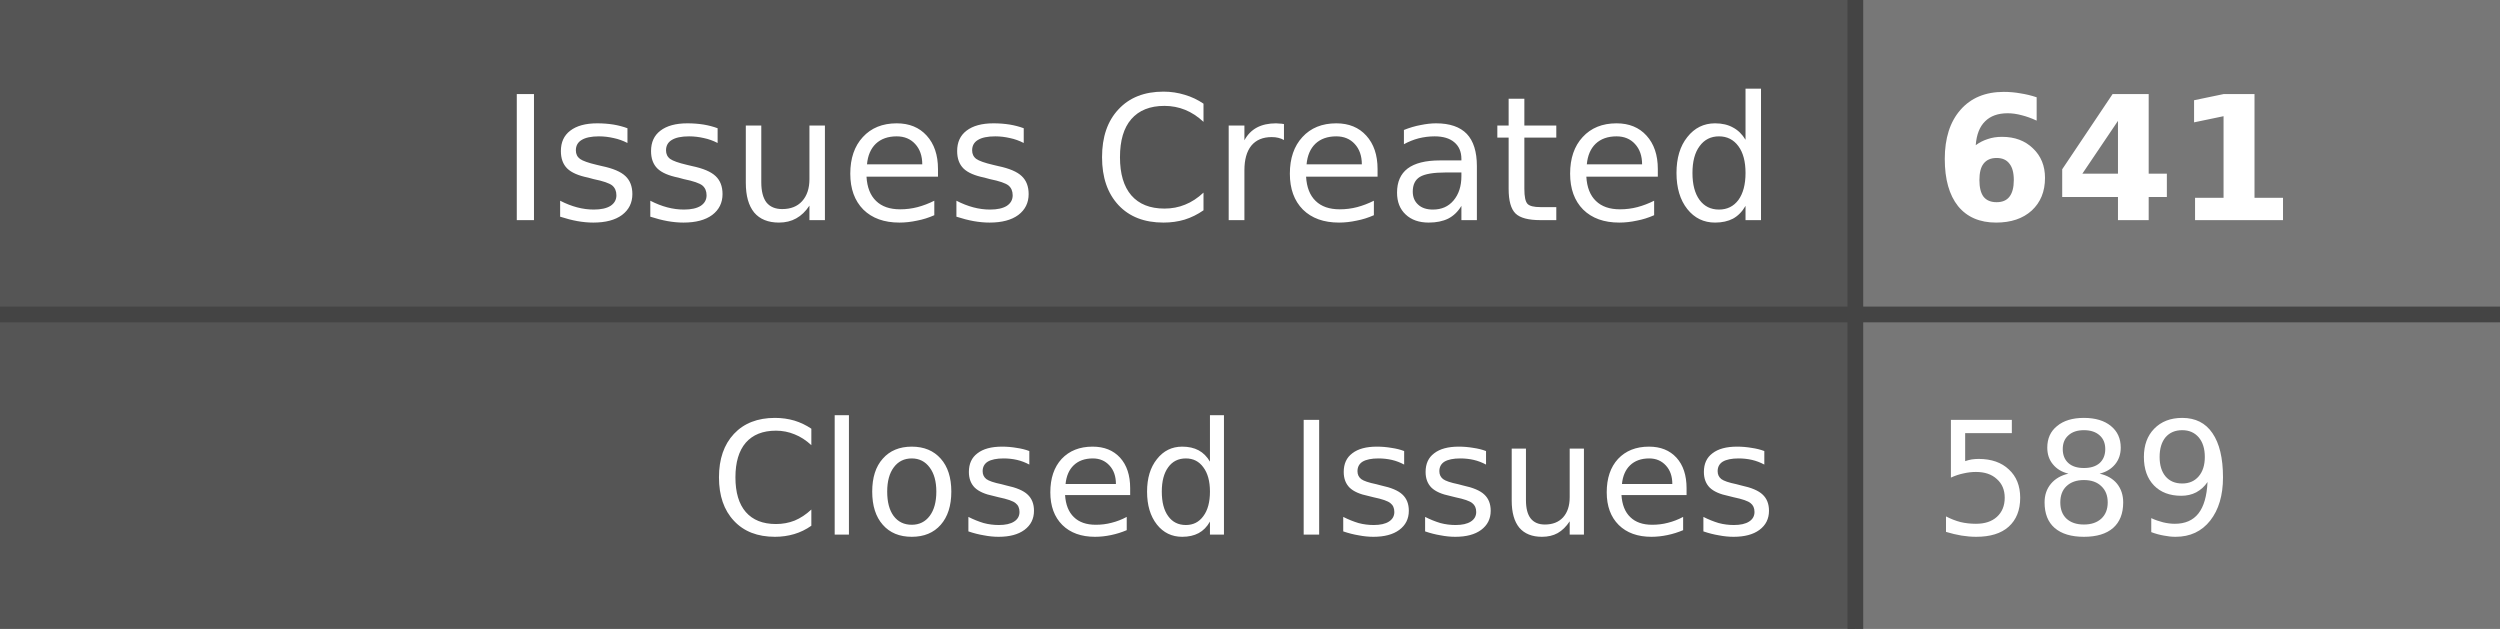
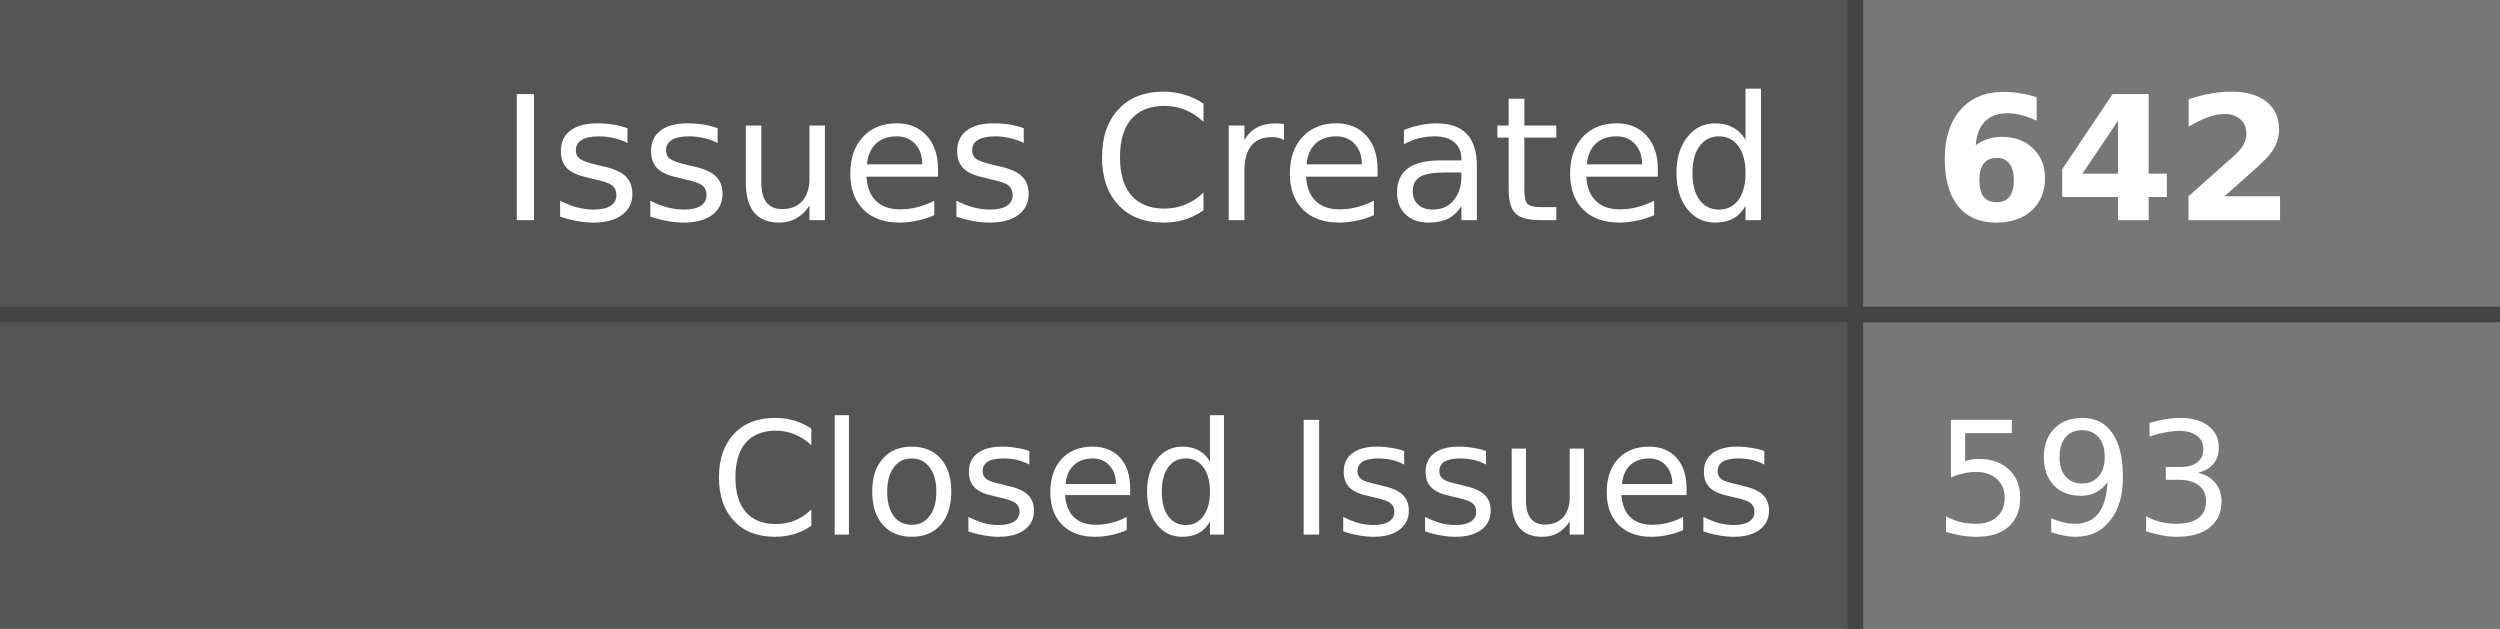
- <svg xmlns="http://www.w3.org/2000/svg" width="159" height="40" role="img" aria-label="Issues Created: 641, Closed Issues: 589">
+ <svg xmlns="http://www.w3.org/2000/svg" width="159" height="40" role="img" aria-label="Issues Created: 642, Closed Issues: 593">
  <style>
    .label-bg { fill: #555; }
    .value-bg { fill: #777; }
    .label-text { fill: #fff; }
    .value-text { fill: #fff; }
    .divider { stroke: #444; }
    
    @media (prefers-color-scheme: dark) {
      .label-bg { fill: #2d333b; }
      .value-bg { fill: #444c56; }
      .label-text { fill: #adbac7; }
      .value-text { fill: #cdd9e5; }
      .divider { stroke: #545d68; }
    }
    
    @media (prefers-color-scheme: light) {
      .label-bg { fill: #e1e4e8; }
      .value-bg { fill: #fafbfc; }
      .label-text { fill: #24292e; }
      .value-text { fill: #24292e; }
      .divider { stroke: #d1d5da; }
    }
  </style>
  <rect class="label-bg" width="118" height="20" x="0" y="0" />
  <rect class="value-bg" width="41" height="20" x="118" y="0" />
  <rect class="label-bg" width="118" height="20" x="0" y="20" />
  <rect class="value-bg" width="41" height="20" x="118" y="20" />
  <line class="divider" x1="0" y1="20" x2="159" y2="20" stroke-width="1" />
  <line class="divider" x1="118" y1="0" x2="118" y2="40" stroke-width="1" />
  <g font-family="Verdana,Geneva,DejaVu Sans,sans-serif" text-rendering="geometricPrecision" font-size="11">
    <text class="label-text" x="113" y="14" text-anchor="end">Issues Created</text>
-     <text class="value-text" x="123" y="14" text-anchor="start" font-weight="bold">641</text>
+     <text class="value-text" x="123" y="14" text-anchor="start" font-weight="bold">642</text>
    <text class="label-text" x="113" y="34" text-anchor="end" font-size="10">Closed Issues</text>
-     <text class="value-text" x="123" y="34" text-anchor="start" font-size="10">589</text>
+     <text class="value-text" x="123" y="34" text-anchor="start" font-size="10">593</text>
  </g>
</svg>
